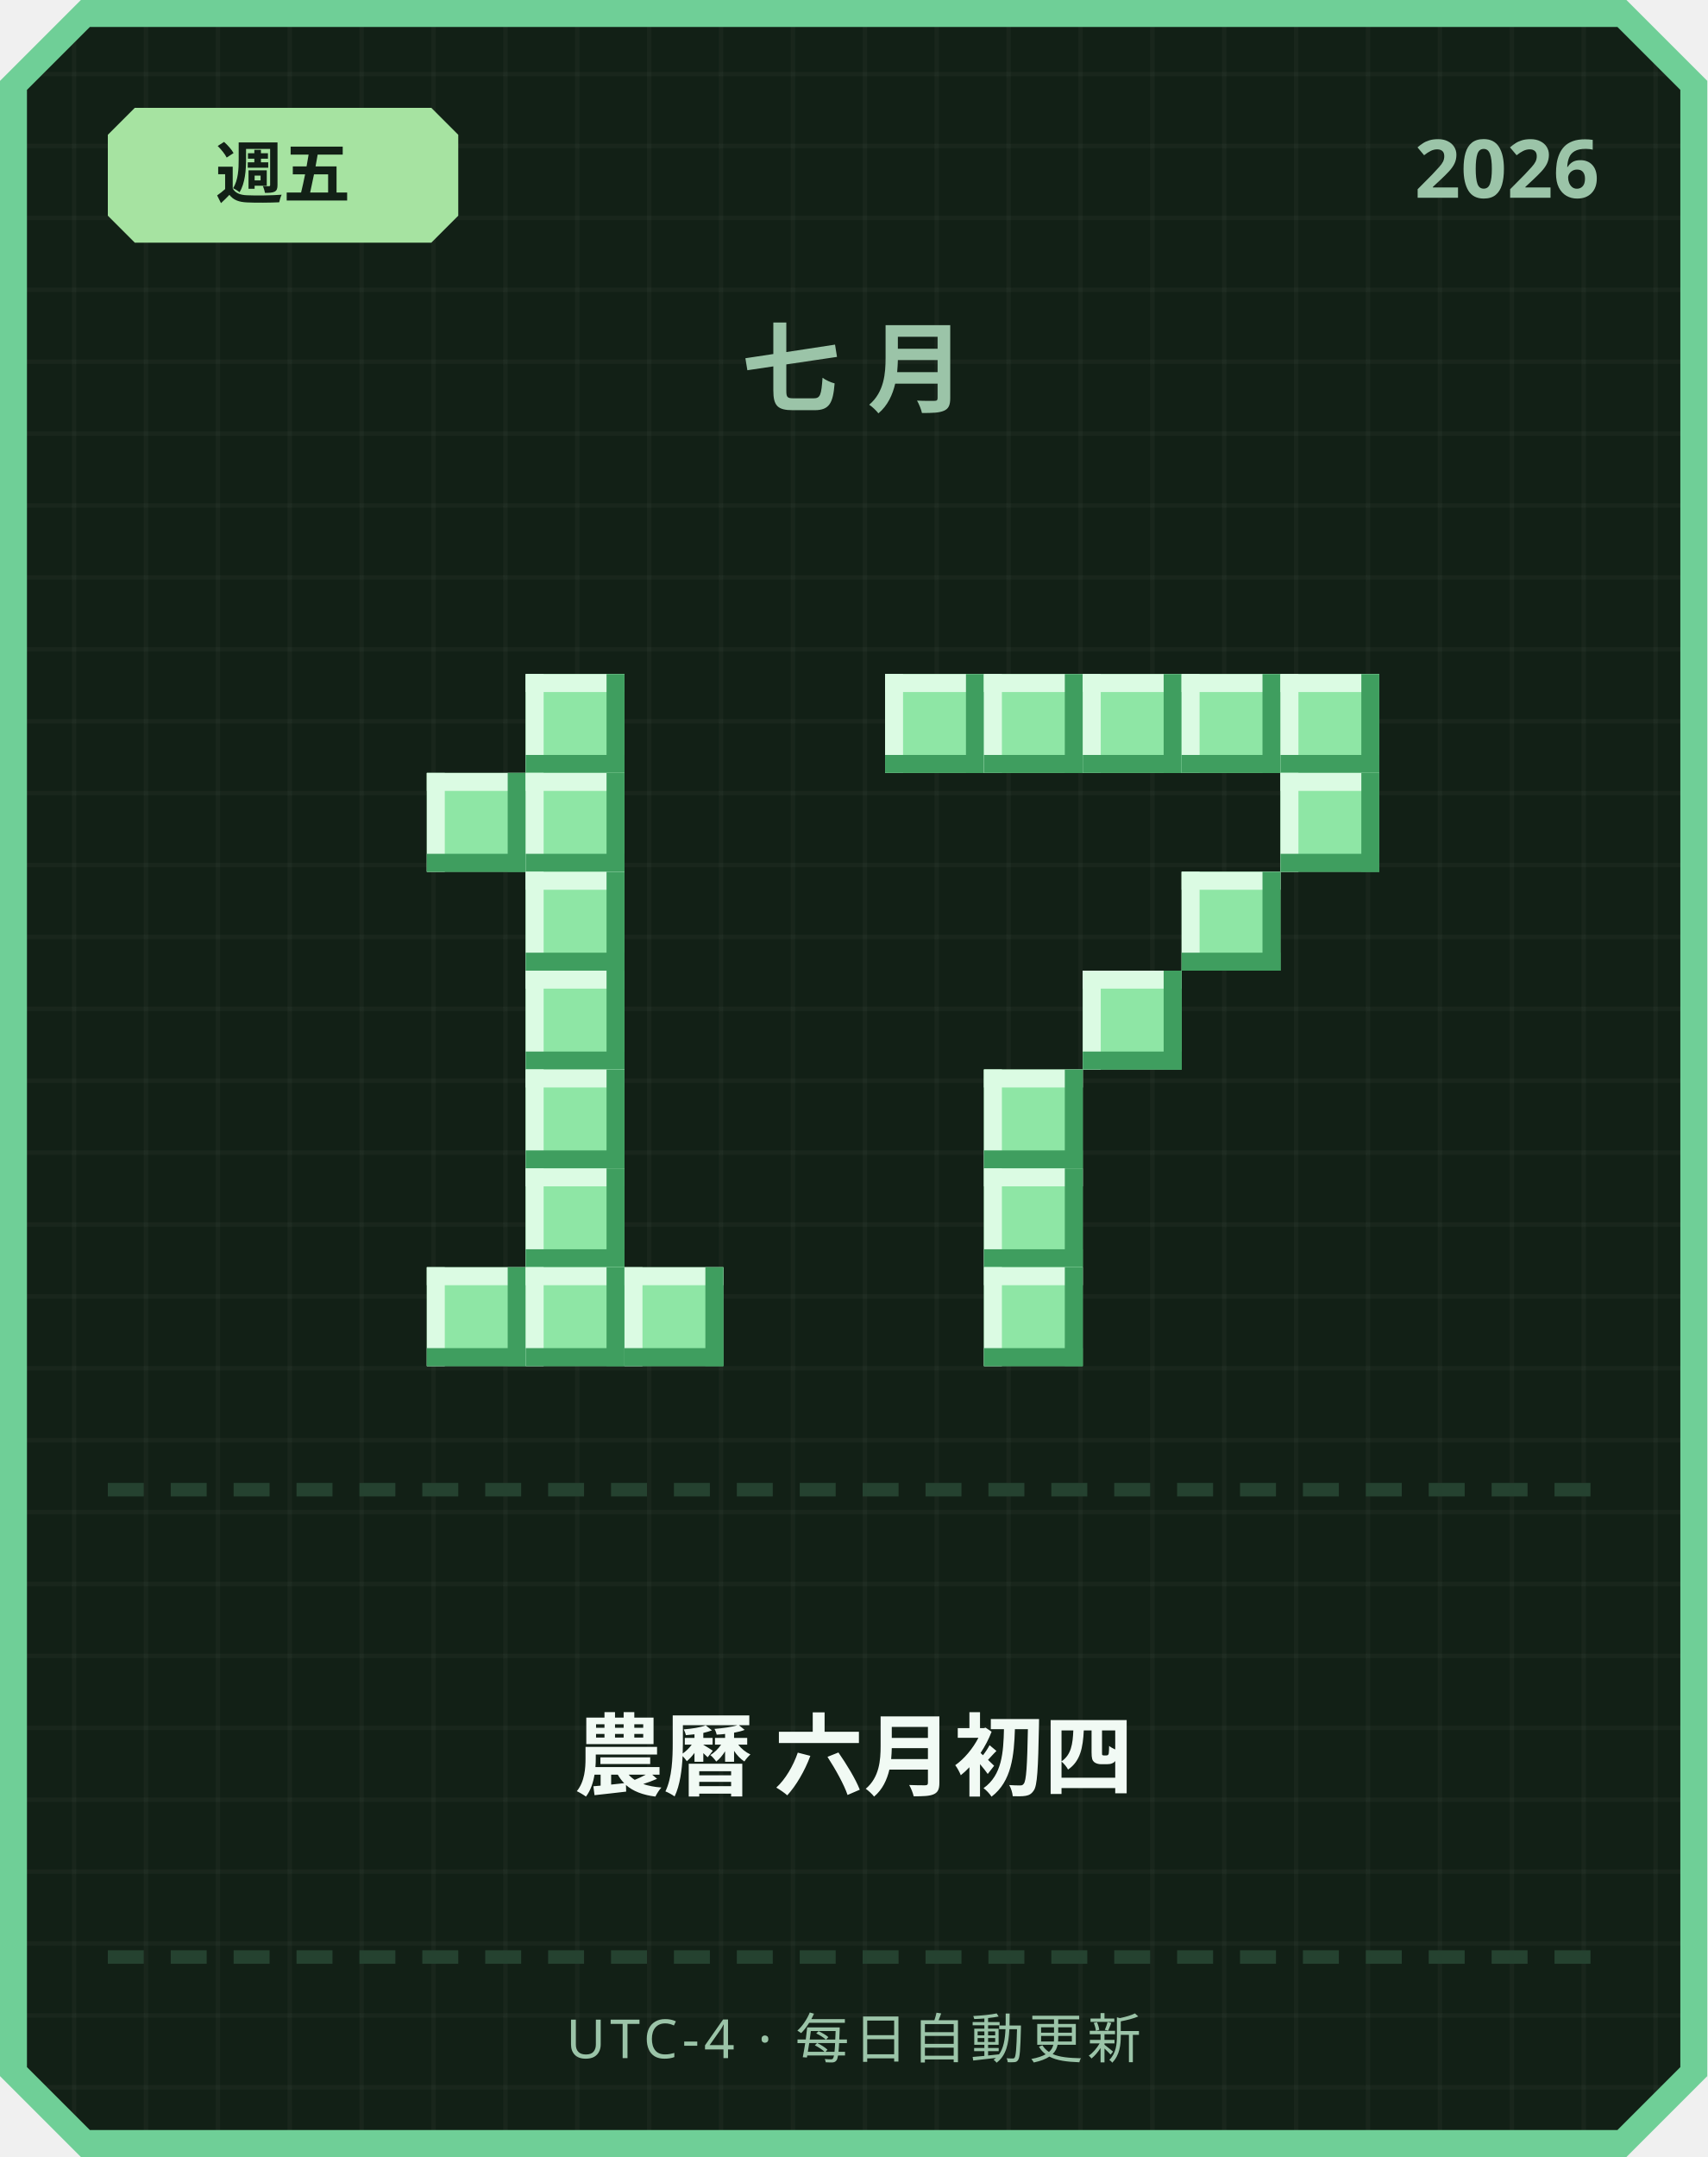
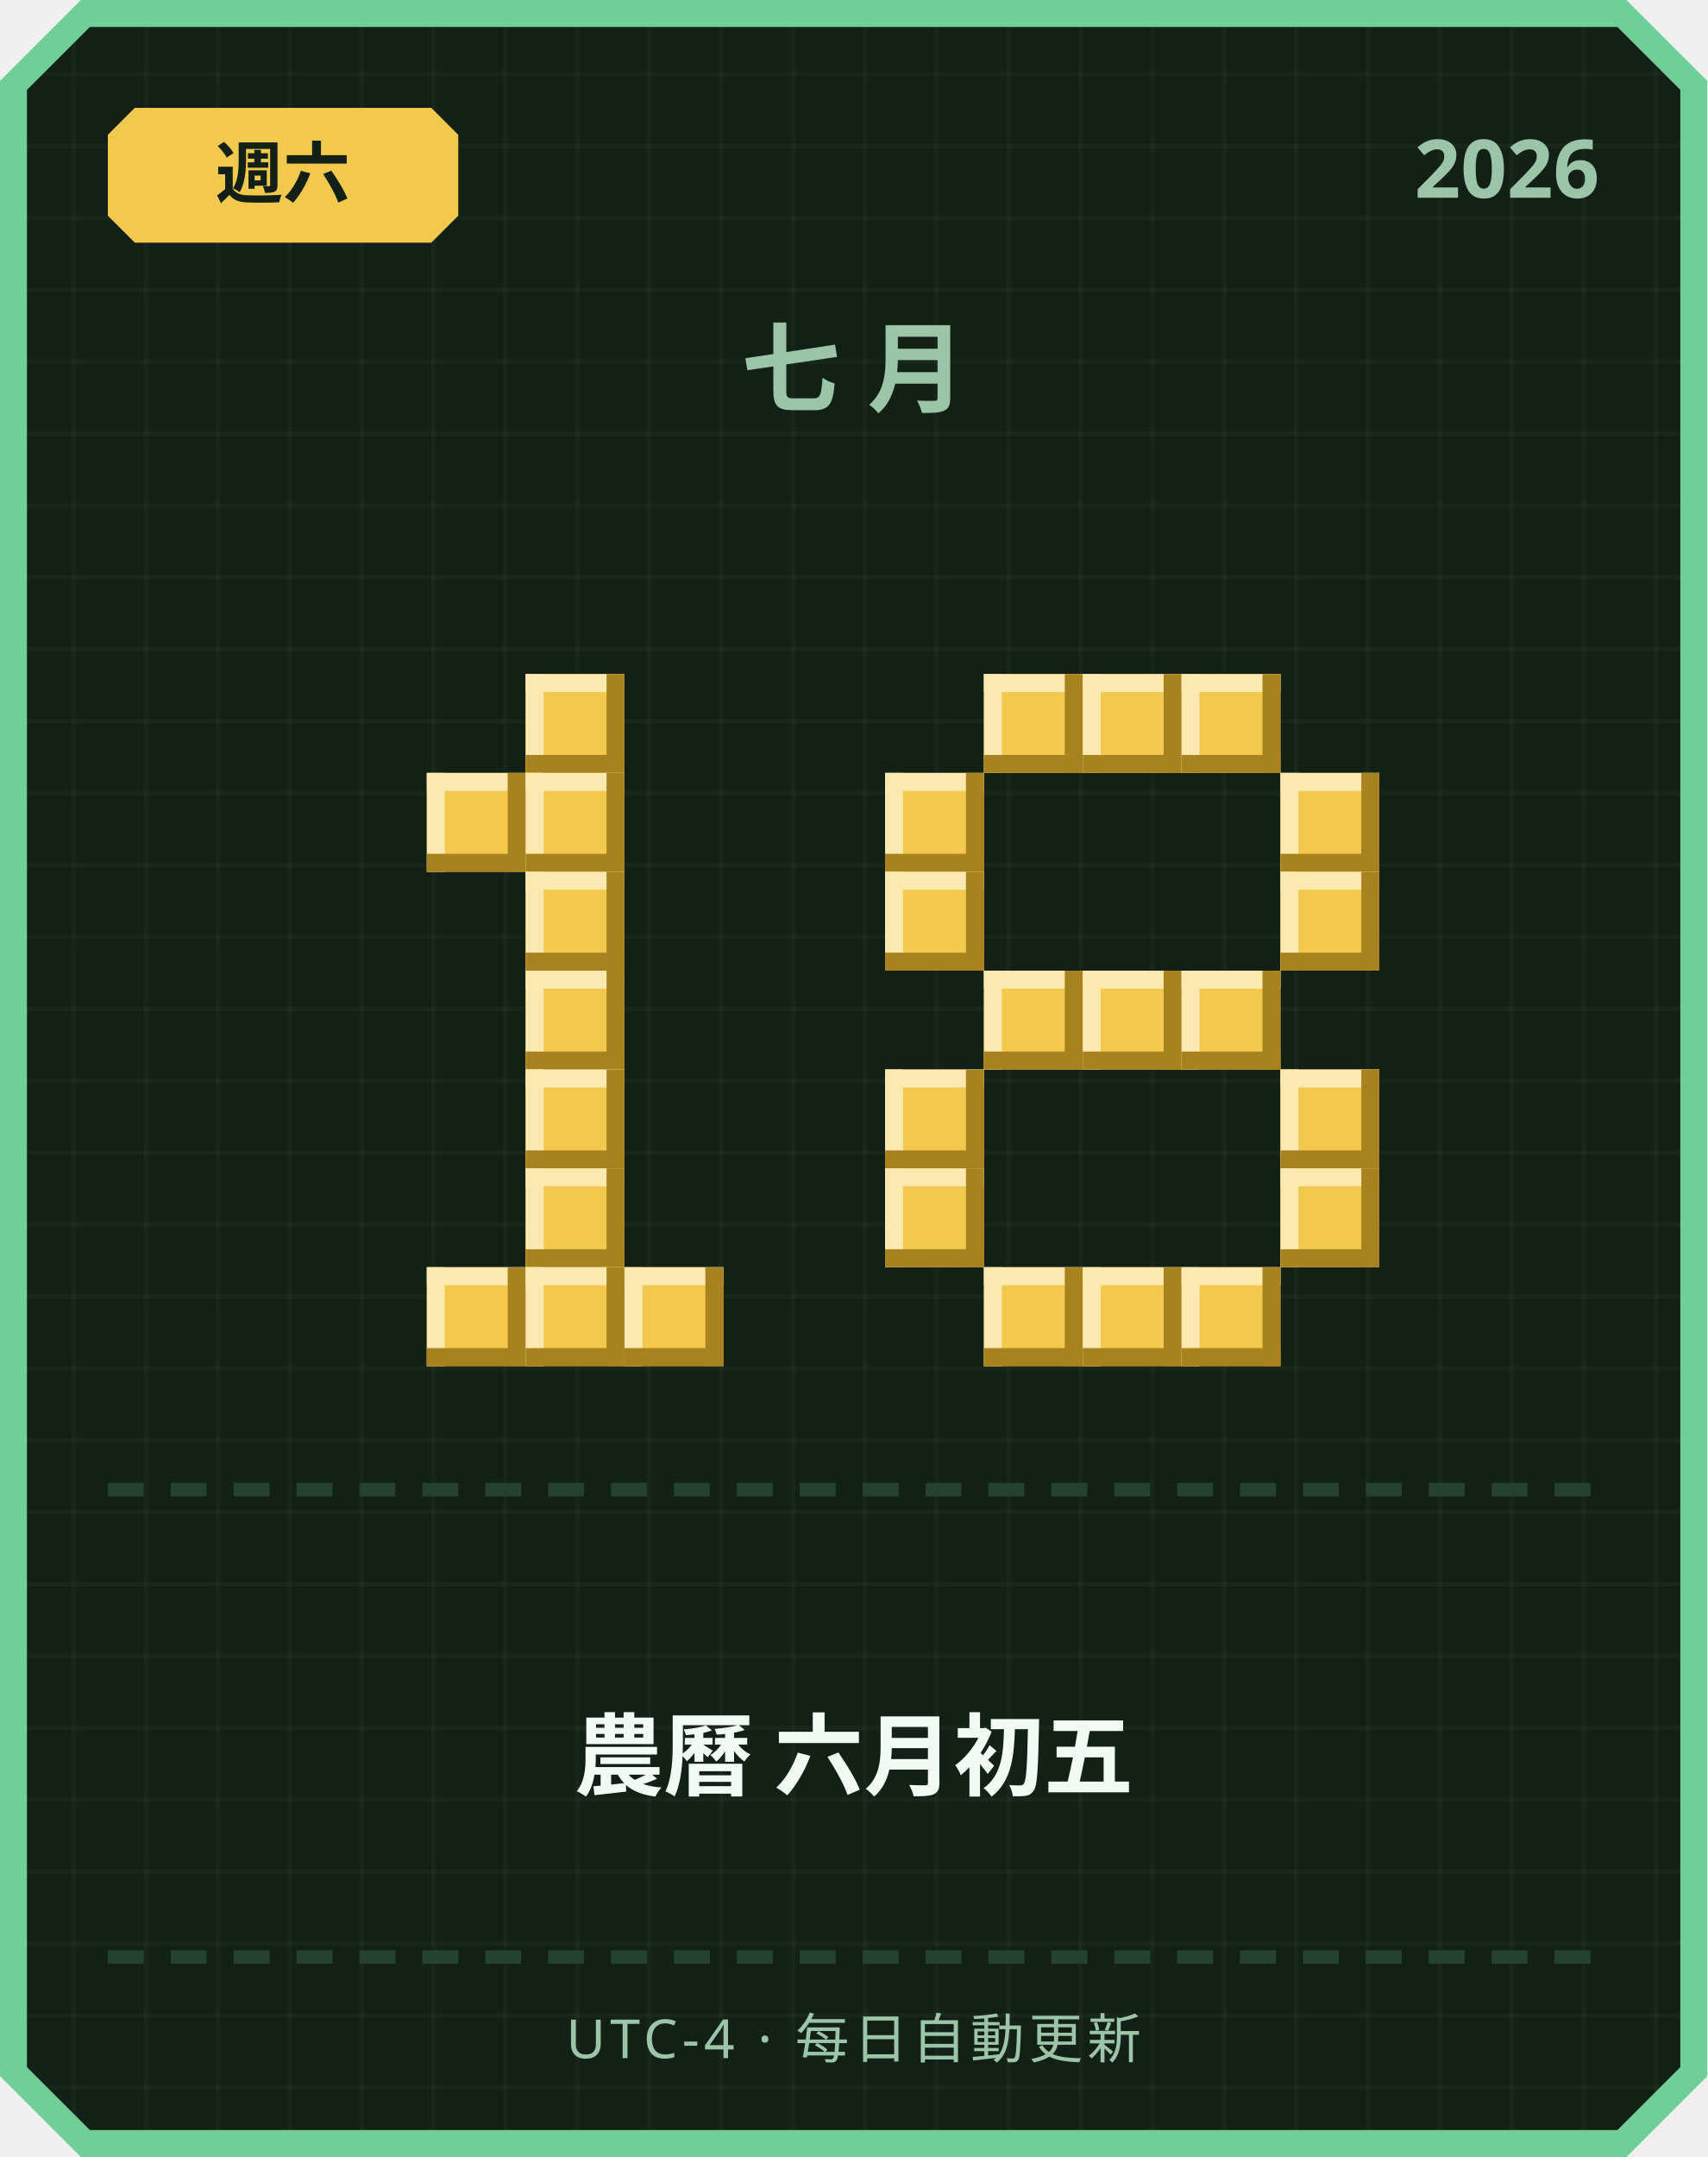
<svg xmlns="http://www.w3.org/2000/svg" width="380" height="480" viewBox="0 0 380 480">
  <defs>
    <pattern id="grid" width="16" height="16" patternUnits="userSpaceOnUse">
      <rect width="16" height="16" fill="#122016" />
      <rect width="1" height="16" fill="#ffffff" opacity="0.03" />
      <rect width="16" height="1" fill="#ffffff" opacity="0.03" />
    </pattern>
  </defs>
  <path d="M 18,0 L 362,0 L 380,18 L 380,462 L 362,480 L 18,480 L 0,462 L 0,18 Z" fill="#6fcf97" />
  <path d="M 20,6 L 360,6 L 374,20 L 374,460 L 360,474 L 20,474 L 6,460 L 6,20 Z" fill="url(#grid)" />
-   <path d="M 30,24 L 96,24 L 102,30 L 102,48 L 96,54 L 30,54 L 24,48 L 24,30 Z" fill="#a6e3a1" />
-   <text x="63" y="44" text-anchor="middle" font-family="'Segoe UI', sans-serif" font-size="15" font-weight="700" fill="#122016">週五</text>
+   <path d="M 30,24 L 96,24 L 102,30 L 102,48 L 96,54 L 30,54 L 24,48 L 24,30 Z" fill="#f2c94c" />
+   <text x="63" y="44" text-anchor="middle" font-family="'Segoe UI', sans-serif" font-size="15" font-weight="700" fill="#122016">週六</text>
  <text x="356" y="44" text-anchor="end" font-family="'Segoe UI', sans-serif" font-size="18" font-weight="700" fill="#9bc4a8">2026</text>
  <text x="190" y="90" text-anchor="middle" font-family="'Segoe UI', sans-serif" font-size="22" font-weight="700" letter-spacing="6" fill="#9bc4a8">七月</text>
-   <rect x="117" y="150" width="22" height="22" fill="#8ee6a5" />
-   <rect x="117" y="150" width="22" height="4" fill="#dbfbe3" />
-   <rect x="117" y="150" width="4" height="22" fill="#dbfbe3" />
-   <rect x="117" y="168" width="22" height="4" fill="#3f9e5f" />
-   <rect x="135" y="150" width="4" height="22" fill="#3f9e5f" />
-   <rect x="95" y="172" width="22" height="22" fill="#8ee6a5" />
-   <rect x="95" y="172" width="22" height="4" fill="#dbfbe3" />
-   <rect x="95" y="172" width="4" height="22" fill="#dbfbe3" />
-   <rect x="95" y="190" width="22" height="4" fill="#3f9e5f" />
-   <rect x="113" y="172" width="4" height="22" fill="#3f9e5f" />
-   <rect x="117" y="172" width="22" height="22" fill="#8ee6a5" />
-   <rect x="117" y="172" width="22" height="4" fill="#dbfbe3" />
-   <rect x="117" y="172" width="4" height="22" fill="#dbfbe3" />
-   <rect x="117" y="190" width="22" height="4" fill="#3f9e5f" />
-   <rect x="135" y="172" width="4" height="22" fill="#3f9e5f" />
-   <rect x="117" y="194" width="22" height="22" fill="#8ee6a5" />
-   <rect x="117" y="194" width="22" height="4" fill="#dbfbe3" />
-   <rect x="117" y="194" width="4" height="22" fill="#dbfbe3" />
-   <rect x="117" y="212" width="22" height="4" fill="#3f9e5f" />
-   <rect x="135" y="194" width="4" height="22" fill="#3f9e5f" />
-   <rect x="117" y="216" width="22" height="22" fill="#8ee6a5" />
-   <rect x="117" y="216" width="22" height="4" fill="#dbfbe3" />
-   <rect x="117" y="216" width="4" height="22" fill="#dbfbe3" />
-   <rect x="117" y="234" width="22" height="4" fill="#3f9e5f" />
-   <rect x="135" y="216" width="4" height="22" fill="#3f9e5f" />
-   <rect x="117" y="238" width="22" height="22" fill="#8ee6a5" />
-   <rect x="117" y="238" width="22" height="4" fill="#dbfbe3" />
-   <rect x="117" y="238" width="4" height="22" fill="#dbfbe3" />
-   <rect x="117" y="256" width="22" height="4" fill="#3f9e5f" />
-   <rect x="135" y="238" width="4" height="22" fill="#3f9e5f" />
-   <rect x="117" y="260" width="22" height="22" fill="#8ee6a5" />
-   <rect x="117" y="260" width="22" height="4" fill="#dbfbe3" />
-   <rect x="117" y="260" width="4" height="22" fill="#dbfbe3" />
-   <rect x="117" y="278" width="22" height="4" fill="#3f9e5f" />
-   <rect x="135" y="260" width="4" height="22" fill="#3f9e5f" />
-   <rect x="95" y="282" width="22" height="22" fill="#8ee6a5" />
-   <rect x="95" y="282" width="22" height="4" fill="#dbfbe3" />
-   <rect x="95" y="282" width="4" height="22" fill="#dbfbe3" />
-   <rect x="95" y="300" width="22" height="4" fill="#3f9e5f" />
-   <rect x="113" y="282" width="4" height="22" fill="#3f9e5f" />
-   <rect x="117" y="282" width="22" height="22" fill="#8ee6a5" />
-   <rect x="117" y="282" width="22" height="4" fill="#dbfbe3" />
-   <rect x="117" y="282" width="4" height="22" fill="#dbfbe3" />
-   <rect x="117" y="300" width="22" height="4" fill="#3f9e5f" />
-   <rect x="135" y="282" width="4" height="22" fill="#3f9e5f" />
-   <rect x="139" y="282" width="22" height="22" fill="#8ee6a5" />
-   <rect x="139" y="282" width="22" height="4" fill="#dbfbe3" />
-   <rect x="139" y="282" width="4" height="22" fill="#dbfbe3" />
-   <rect x="139" y="300" width="22" height="4" fill="#3f9e5f" />
-   <rect x="157" y="282" width="4" height="22" fill="#3f9e5f" />
-   <rect x="197" y="150" width="22" height="22" fill="#8ee6a5" />
-   <rect x="197" y="150" width="22" height="4" fill="#dbfbe3" />
-   <rect x="197" y="150" width="4" height="22" fill="#dbfbe3" />
-   <rect x="197" y="168" width="22" height="4" fill="#3f9e5f" />
-   <rect x="215" y="150" width="4" height="22" fill="#3f9e5f" />
-   <rect x="219" y="150" width="22" height="22" fill="#8ee6a5" />
-   <rect x="219" y="150" width="22" height="4" fill="#dbfbe3" />
-   <rect x="219" y="150" width="4" height="22" fill="#dbfbe3" />
-   <rect x="219" y="168" width="22" height="4" fill="#3f9e5f" />
-   <rect x="237" y="150" width="4" height="22" fill="#3f9e5f" />
-   <rect x="241" y="150" width="22" height="22" fill="#8ee6a5" />
-   <rect x="241" y="150" width="22" height="4" fill="#dbfbe3" />
-   <rect x="241" y="150" width="4" height="22" fill="#dbfbe3" />
-   <rect x="241" y="168" width="22" height="4" fill="#3f9e5f" />
-   <rect x="259" y="150" width="4" height="22" fill="#3f9e5f" />
-   <rect x="263" y="150" width="22" height="22" fill="#8ee6a5" />
-   <rect x="263" y="150" width="22" height="4" fill="#dbfbe3" />
-   <rect x="263" y="150" width="4" height="22" fill="#dbfbe3" />
-   <rect x="263" y="168" width="22" height="4" fill="#3f9e5f" />
-   <rect x="281" y="150" width="4" height="22" fill="#3f9e5f" />
-   <rect x="285" y="150" width="22" height="22" fill="#8ee6a5" />
-   <rect x="285" y="150" width="22" height="4" fill="#dbfbe3" />
-   <rect x="285" y="150" width="4" height="22" fill="#dbfbe3" />
-   <rect x="285" y="168" width="22" height="4" fill="#3f9e5f" />
-   <rect x="303" y="150" width="4" height="22" fill="#3f9e5f" />
-   <rect x="285" y="172" width="22" height="22" fill="#8ee6a5" />
-   <rect x="285" y="172" width="22" height="4" fill="#dbfbe3" />
-   <rect x="285" y="172" width="4" height="22" fill="#dbfbe3" />
-   <rect x="285" y="190" width="22" height="4" fill="#3f9e5f" />
-   <rect x="303" y="172" width="4" height="22" fill="#3f9e5f" />
-   <rect x="263" y="194" width="22" height="22" fill="#8ee6a5" />
-   <rect x="263" y="194" width="22" height="4" fill="#dbfbe3" />
-   <rect x="263" y="194" width="4" height="22" fill="#dbfbe3" />
-   <rect x="263" y="212" width="22" height="4" fill="#3f9e5f" />
-   <rect x="281" y="194" width="4" height="22" fill="#3f9e5f" />
-   <rect x="241" y="216" width="22" height="22" fill="#8ee6a5" />
-   <rect x="241" y="216" width="22" height="4" fill="#dbfbe3" />
-   <rect x="241" y="216" width="4" height="22" fill="#dbfbe3" />
-   <rect x="241" y="234" width="22" height="4" fill="#3f9e5f" />
-   <rect x="259" y="216" width="4" height="22" fill="#3f9e5f" />
-   <rect x="219" y="238" width="22" height="22" fill="#8ee6a5" />
-   <rect x="219" y="238" width="22" height="4" fill="#dbfbe3" />
-   <rect x="219" y="238" width="4" height="22" fill="#dbfbe3" />
-   <rect x="219" y="256" width="22" height="4" fill="#3f9e5f" />
-   <rect x="237" y="238" width="4" height="22" fill="#3f9e5f" />
-   <rect x="219" y="260" width="22" height="22" fill="#8ee6a5" />
-   <rect x="219" y="260" width="22" height="4" fill="#dbfbe3" />
-   <rect x="219" y="260" width="4" height="22" fill="#dbfbe3" />
-   <rect x="219" y="278" width="22" height="4" fill="#3f9e5f" />
-   <rect x="237" y="260" width="4" height="22" fill="#3f9e5f" />
-   <rect x="219" y="282" width="22" height="22" fill="#8ee6a5" />
-   <rect x="219" y="282" width="22" height="4" fill="#dbfbe3" />
-   <rect x="219" y="282" width="4" height="22" fill="#dbfbe3" />
-   <rect x="219" y="300" width="22" height="4" fill="#3f9e5f" />
-   <rect x="237" y="282" width="4" height="22" fill="#3f9e5f" />
+   <rect x="117" y="150" width="22" height="22" fill="#f2c94c" />
+   <rect x="117" y="150" width="22" height="4" fill="#fbe9b0" />
+   <rect x="117" y="150" width="4" height="22" fill="#fbe9b0" />
+   <rect x="117" y="168" width="22" height="4" fill="#a8821f" />
+   <rect x="135" y="150" width="4" height="22" fill="#a8821f" />
+   <rect x="95" y="172" width="22" height="22" fill="#f2c94c" />
+   <rect x="95" y="172" width="22" height="4" fill="#fbe9b0" />
+   <rect x="95" y="172" width="4" height="22" fill="#fbe9b0" />
+   <rect x="95" y="190" width="22" height="4" fill="#a8821f" />
+   <rect x="113" y="172" width="4" height="22" fill="#a8821f" />
+   <rect x="117" y="172" width="22" height="22" fill="#f2c94c" />
+   <rect x="117" y="172" width="22" height="4" fill="#fbe9b0" />
+   <rect x="117" y="172" width="4" height="22" fill="#fbe9b0" />
+   <rect x="117" y="190" width="22" height="4" fill="#a8821f" />
+   <rect x="135" y="172" width="4" height="22" fill="#a8821f" />
+   <rect x="117" y="194" width="22" height="22" fill="#f2c94c" />
+   <rect x="117" y="194" width="22" height="4" fill="#fbe9b0" />
+   <rect x="117" y="194" width="4" height="22" fill="#fbe9b0" />
+   <rect x="117" y="212" width="22" height="4" fill="#a8821f" />
+   <rect x="135" y="194" width="4" height="22" fill="#a8821f" />
+   <rect x="117" y="216" width="22" height="22" fill="#f2c94c" />
+   <rect x="117" y="216" width="22" height="4" fill="#fbe9b0" />
+   <rect x="117" y="216" width="4" height="22" fill="#fbe9b0" />
+   <rect x="117" y="234" width="22" height="4" fill="#a8821f" />
+   <rect x="135" y="216" width="4" height="22" fill="#a8821f" />
+   <rect x="117" y="238" width="22" height="22" fill="#f2c94c" />
+   <rect x="117" y="238" width="22" height="4" fill="#fbe9b0" />
+   <rect x="117" y="238" width="4" height="22" fill="#fbe9b0" />
+   <rect x="117" y="256" width="22" height="4" fill="#a8821f" />
+   <rect x="135" y="238" width="4" height="22" fill="#a8821f" />
+   <rect x="117" y="260" width="22" height="22" fill="#f2c94c" />
+   <rect x="117" y="260" width="22" height="4" fill="#fbe9b0" />
+   <rect x="117" y="260" width="4" height="22" fill="#fbe9b0" />
+   <rect x="117" y="278" width="22" height="4" fill="#a8821f" />
+   <rect x="135" y="260" width="4" height="22" fill="#a8821f" />
+   <rect x="95" y="282" width="22" height="22" fill="#f2c94c" />
+   <rect x="95" y="282" width="22" height="4" fill="#fbe9b0" />
+   <rect x="95" y="282" width="4" height="22" fill="#fbe9b0" />
+   <rect x="95" y="300" width="22" height="4" fill="#a8821f" />
+   <rect x="113" y="282" width="4" height="22" fill="#a8821f" />
+   <rect x="117" y="282" width="22" height="22" fill="#f2c94c" />
+   <rect x="117" y="282" width="22" height="4" fill="#fbe9b0" />
+   <rect x="117" y="282" width="4" height="22" fill="#fbe9b0" />
+   <rect x="117" y="300" width="22" height="4" fill="#a8821f" />
+   <rect x="135" y="282" width="4" height="22" fill="#a8821f" />
+   <rect x="139" y="282" width="22" height="22" fill="#f2c94c" />
+   <rect x="139" y="282" width="22" height="4" fill="#fbe9b0" />
+   <rect x="139" y="282" width="4" height="22" fill="#fbe9b0" />
+   <rect x="139" y="300" width="22" height="4" fill="#a8821f" />
+   <rect x="157" y="282" width="4" height="22" fill="#a8821f" />
+   <rect x="219" y="150" width="22" height="22" fill="#f2c94c" />
+   <rect x="219" y="150" width="22" height="4" fill="#fbe9b0" />
+   <rect x="219" y="150" width="4" height="22" fill="#fbe9b0" />
+   <rect x="219" y="168" width="22" height="4" fill="#a8821f" />
+   <rect x="237" y="150" width="4" height="22" fill="#a8821f" />
+   <rect x="241" y="150" width="22" height="22" fill="#f2c94c" />
+   <rect x="241" y="150" width="22" height="4" fill="#fbe9b0" />
+   <rect x="241" y="150" width="4" height="22" fill="#fbe9b0" />
+   <rect x="241" y="168" width="22" height="4" fill="#a8821f" />
+   <rect x="259" y="150" width="4" height="22" fill="#a8821f" />
+   <rect x="263" y="150" width="22" height="22" fill="#f2c94c" />
+   <rect x="263" y="150" width="22" height="4" fill="#fbe9b0" />
+   <rect x="263" y="150" width="4" height="22" fill="#fbe9b0" />
+   <rect x="263" y="168" width="22" height="4" fill="#a8821f" />
+   <rect x="281" y="150" width="4" height="22" fill="#a8821f" />
+   <rect x="197" y="172" width="22" height="22" fill="#f2c94c" />
+   <rect x="197" y="172" width="22" height="4" fill="#fbe9b0" />
+   <rect x="197" y="172" width="4" height="22" fill="#fbe9b0" />
+   <rect x="197" y="190" width="22" height="4" fill="#a8821f" />
+   <rect x="215" y="172" width="4" height="22" fill="#a8821f" />
+   <rect x="285" y="172" width="22" height="22" fill="#f2c94c" />
+   <rect x="285" y="172" width="22" height="4" fill="#fbe9b0" />
+   <rect x="285" y="172" width="4" height="22" fill="#fbe9b0" />
+   <rect x="285" y="190" width="22" height="4" fill="#a8821f" />
+   <rect x="303" y="172" width="4" height="22" fill="#a8821f" />
+   <rect x="197" y="194" width="22" height="22" fill="#f2c94c" />
+   <rect x="197" y="194" width="22" height="4" fill="#fbe9b0" />
+   <rect x="197" y="194" width="4" height="22" fill="#fbe9b0" />
+   <rect x="197" y="212" width="22" height="4" fill="#a8821f" />
+   <rect x="215" y="194" width="4" height="22" fill="#a8821f" />
+   <rect x="285" y="194" width="22" height="22" fill="#f2c94c" />
+   <rect x="285" y="194" width="22" height="4" fill="#fbe9b0" />
+   <rect x="285" y="194" width="4" height="22" fill="#fbe9b0" />
+   <rect x="285" y="212" width="22" height="4" fill="#a8821f" />
+   <rect x="303" y="194" width="4" height="22" fill="#a8821f" />
+   <rect x="219" y="216" width="22" height="22" fill="#f2c94c" />
+   <rect x="219" y="216" width="22" height="4" fill="#fbe9b0" />
+   <rect x="219" y="216" width="4" height="22" fill="#fbe9b0" />
+   <rect x="219" y="234" width="22" height="4" fill="#a8821f" />
+   <rect x="237" y="216" width="4" height="22" fill="#a8821f" />
+   <rect x="241" y="216" width="22" height="22" fill="#f2c94c" />
+   <rect x="241" y="216" width="22" height="4" fill="#fbe9b0" />
+   <rect x="241" y="216" width="4" height="22" fill="#fbe9b0" />
+   <rect x="241" y="234" width="22" height="4" fill="#a8821f" />
+   <rect x="259" y="216" width="4" height="22" fill="#a8821f" />
+   <rect x="263" y="216" width="22" height="22" fill="#f2c94c" />
+   <rect x="263" y="216" width="22" height="4" fill="#fbe9b0" />
+   <rect x="263" y="216" width="4" height="22" fill="#fbe9b0" />
+   <rect x="263" y="234" width="22" height="4" fill="#a8821f" />
+   <rect x="281" y="216" width="4" height="22" fill="#a8821f" />
+   <rect x="197" y="238" width="22" height="22" fill="#f2c94c" />
+   <rect x="197" y="238" width="22" height="4" fill="#fbe9b0" />
+   <rect x="197" y="238" width="4" height="22" fill="#fbe9b0" />
+   <rect x="197" y="256" width="22" height="4" fill="#a8821f" />
+   <rect x="215" y="238" width="4" height="22" fill="#a8821f" />
+   <rect x="285" y="238" width="22" height="22" fill="#f2c94c" />
+   <rect x="285" y="238" width="22" height="4" fill="#fbe9b0" />
+   <rect x="285" y="238" width="4" height="22" fill="#fbe9b0" />
+   <rect x="285" y="256" width="22" height="4" fill="#a8821f" />
+   <rect x="303" y="238" width="4" height="22" fill="#a8821f" />
+   <rect x="197" y="260" width="22" height="22" fill="#f2c94c" />
+   <rect x="197" y="260" width="22" height="4" fill="#fbe9b0" />
+   <rect x="197" y="260" width="4" height="22" fill="#fbe9b0" />
+   <rect x="197" y="278" width="22" height="4" fill="#a8821f" />
+   <rect x="215" y="260" width="4" height="22" fill="#a8821f" />
+   <rect x="285" y="260" width="22" height="22" fill="#f2c94c" />
+   <rect x="285" y="260" width="22" height="4" fill="#fbe9b0" />
+   <rect x="285" y="260" width="4" height="22" fill="#fbe9b0" />
+   <rect x="285" y="278" width="22" height="4" fill="#a8821f" />
+   <rect x="303" y="260" width="4" height="22" fill="#a8821f" />
+   <rect x="219" y="282" width="22" height="22" fill="#f2c94c" />
+   <rect x="219" y="282" width="22" height="4" fill="#fbe9b0" />
+   <rect x="219" y="282" width="4" height="22" fill="#fbe9b0" />
+   <rect x="219" y="300" width="22" height="4" fill="#a8821f" />
+   <rect x="237" y="282" width="4" height="22" fill="#a8821f" />
+   <rect x="241" y="282" width="22" height="22" fill="#f2c94c" />
+   <rect x="241" y="282" width="22" height="4" fill="#fbe9b0" />
+   <rect x="241" y="282" width="4" height="22" fill="#fbe9b0" />
+   <rect x="241" y="300" width="22" height="4" fill="#a8821f" />
+   <rect x="259" y="282" width="4" height="22" fill="#a8821f" />
+   <rect x="263" y="282" width="22" height="22" fill="#f2c94c" />
+   <rect x="263" y="282" width="22" height="4" fill="#fbe9b0" />
+   <rect x="263" y="282" width="4" height="22" fill="#fbe9b0" />
+   <rect x="263" y="300" width="22" height="4" fill="#a8821f" />
+   <rect x="281" y="282" width="4" height="22" fill="#a8821f" />
  <rect x="24" y="330" width="8" height="3" fill="#254230" />
  <rect x="38" y="330" width="8" height="3" fill="#254230" />
  <rect x="52" y="330" width="8" height="3" fill="#254230" />
  <rect x="66" y="330" width="8" height="3" fill="#254230" />
  <rect x="80" y="330" width="8" height="3" fill="#254230" />
  <rect x="94" y="330" width="8" height="3" fill="#254230" />
  <rect x="108" y="330" width="8" height="3" fill="#254230" />
  <rect x="122" y="330" width="8" height="3" fill="#254230" />
  <rect x="136" y="330" width="8" height="3" fill="#254230" />
  <rect x="150" y="330" width="8" height="3" fill="#254230" />
  <rect x="164" y="330" width="8" height="3" fill="#254230" />
  <rect x="178" y="330" width="8" height="3" fill="#254230" />
  <rect x="192" y="330" width="8" height="3" fill="#254230" />
  <rect x="206" y="330" width="8" height="3" fill="#254230" />
  <rect x="220" y="330" width="8" height="3" fill="#254230" />
  <rect x="234" y="330" width="8" height="3" fill="#254230" />
  <rect x="248" y="330" width="8" height="3" fill="#254230" />
  <rect x="262" y="330" width="8" height="3" fill="#254230" />
  <rect x="276" y="330" width="8" height="3" fill="#254230" />
  <rect x="290" y="330" width="8" height="3" fill="#254230" />
  <rect x="304" y="330" width="8" height="3" fill="#254230" />
  <rect x="318" y="330" width="8" height="3" fill="#254230" />
  <rect x="332" y="330" width="8" height="3" fill="#254230" />
  <rect x="346" y="330" width="8" height="3" fill="#254230" />
-   <text x="190" y="398" text-anchor="middle" font-family="'Segoe UI', 'Microsoft JhengHei', sans-serif" font-size="20" font-weight="700" fill="#f1faf4">農曆 六月初四</text>
+   <text x="190" y="398" text-anchor="middle" font-family="'Segoe UI', 'Microsoft JhengHei', sans-serif" font-size="20" font-weight="700" fill="#f1faf4">農曆 六月初五</text>
  <rect x="24" y="434" width="8" height="3" fill="#254230" />
  <rect x="38" y="434" width="8" height="3" fill="#254230" />
  <rect x="52" y="434" width="8" height="3" fill="#254230" />
  <rect x="66" y="434" width="8" height="3" fill="#254230" />
  <rect x="80" y="434" width="8" height="3" fill="#254230" />
  <rect x="94" y="434" width="8" height="3" fill="#254230" />
  <rect x="108" y="434" width="8" height="3" fill="#254230" />
  <rect x="122" y="434" width="8" height="3" fill="#254230" />
  <rect x="136" y="434" width="8" height="3" fill="#254230" />
  <rect x="150" y="434" width="8" height="3" fill="#254230" />
  <rect x="164" y="434" width="8" height="3" fill="#254230" />
  <rect x="178" y="434" width="8" height="3" fill="#254230" />
  <rect x="192" y="434" width="8" height="3" fill="#254230" />
  <rect x="206" y="434" width="8" height="3" fill="#254230" />
  <rect x="220" y="434" width="8" height="3" fill="#254230" />
  <rect x="234" y="434" width="8" height="3" fill="#254230" />
  <rect x="248" y="434" width="8" height="3" fill="#254230" />
  <rect x="262" y="434" width="8" height="3" fill="#254230" />
  <rect x="276" y="434" width="8" height="3" fill="#254230" />
  <rect x="290" y="434" width="8" height="3" fill="#254230" />
  <rect x="304" y="434" width="8" height="3" fill="#254230" />
  <rect x="318" y="434" width="8" height="3" fill="#254230" />
  <rect x="332" y="434" width="8" height="3" fill="#254230" />
  <rect x="346" y="434" width="8" height="3" fill="#254230" />
  <text x="190" y="458" text-anchor="middle" font-family="'Segoe UI', sans-serif" font-size="12" letter-spacing="1" fill="#9bc4a8">UTC-4 · 每日自動更新</text>
</svg>
